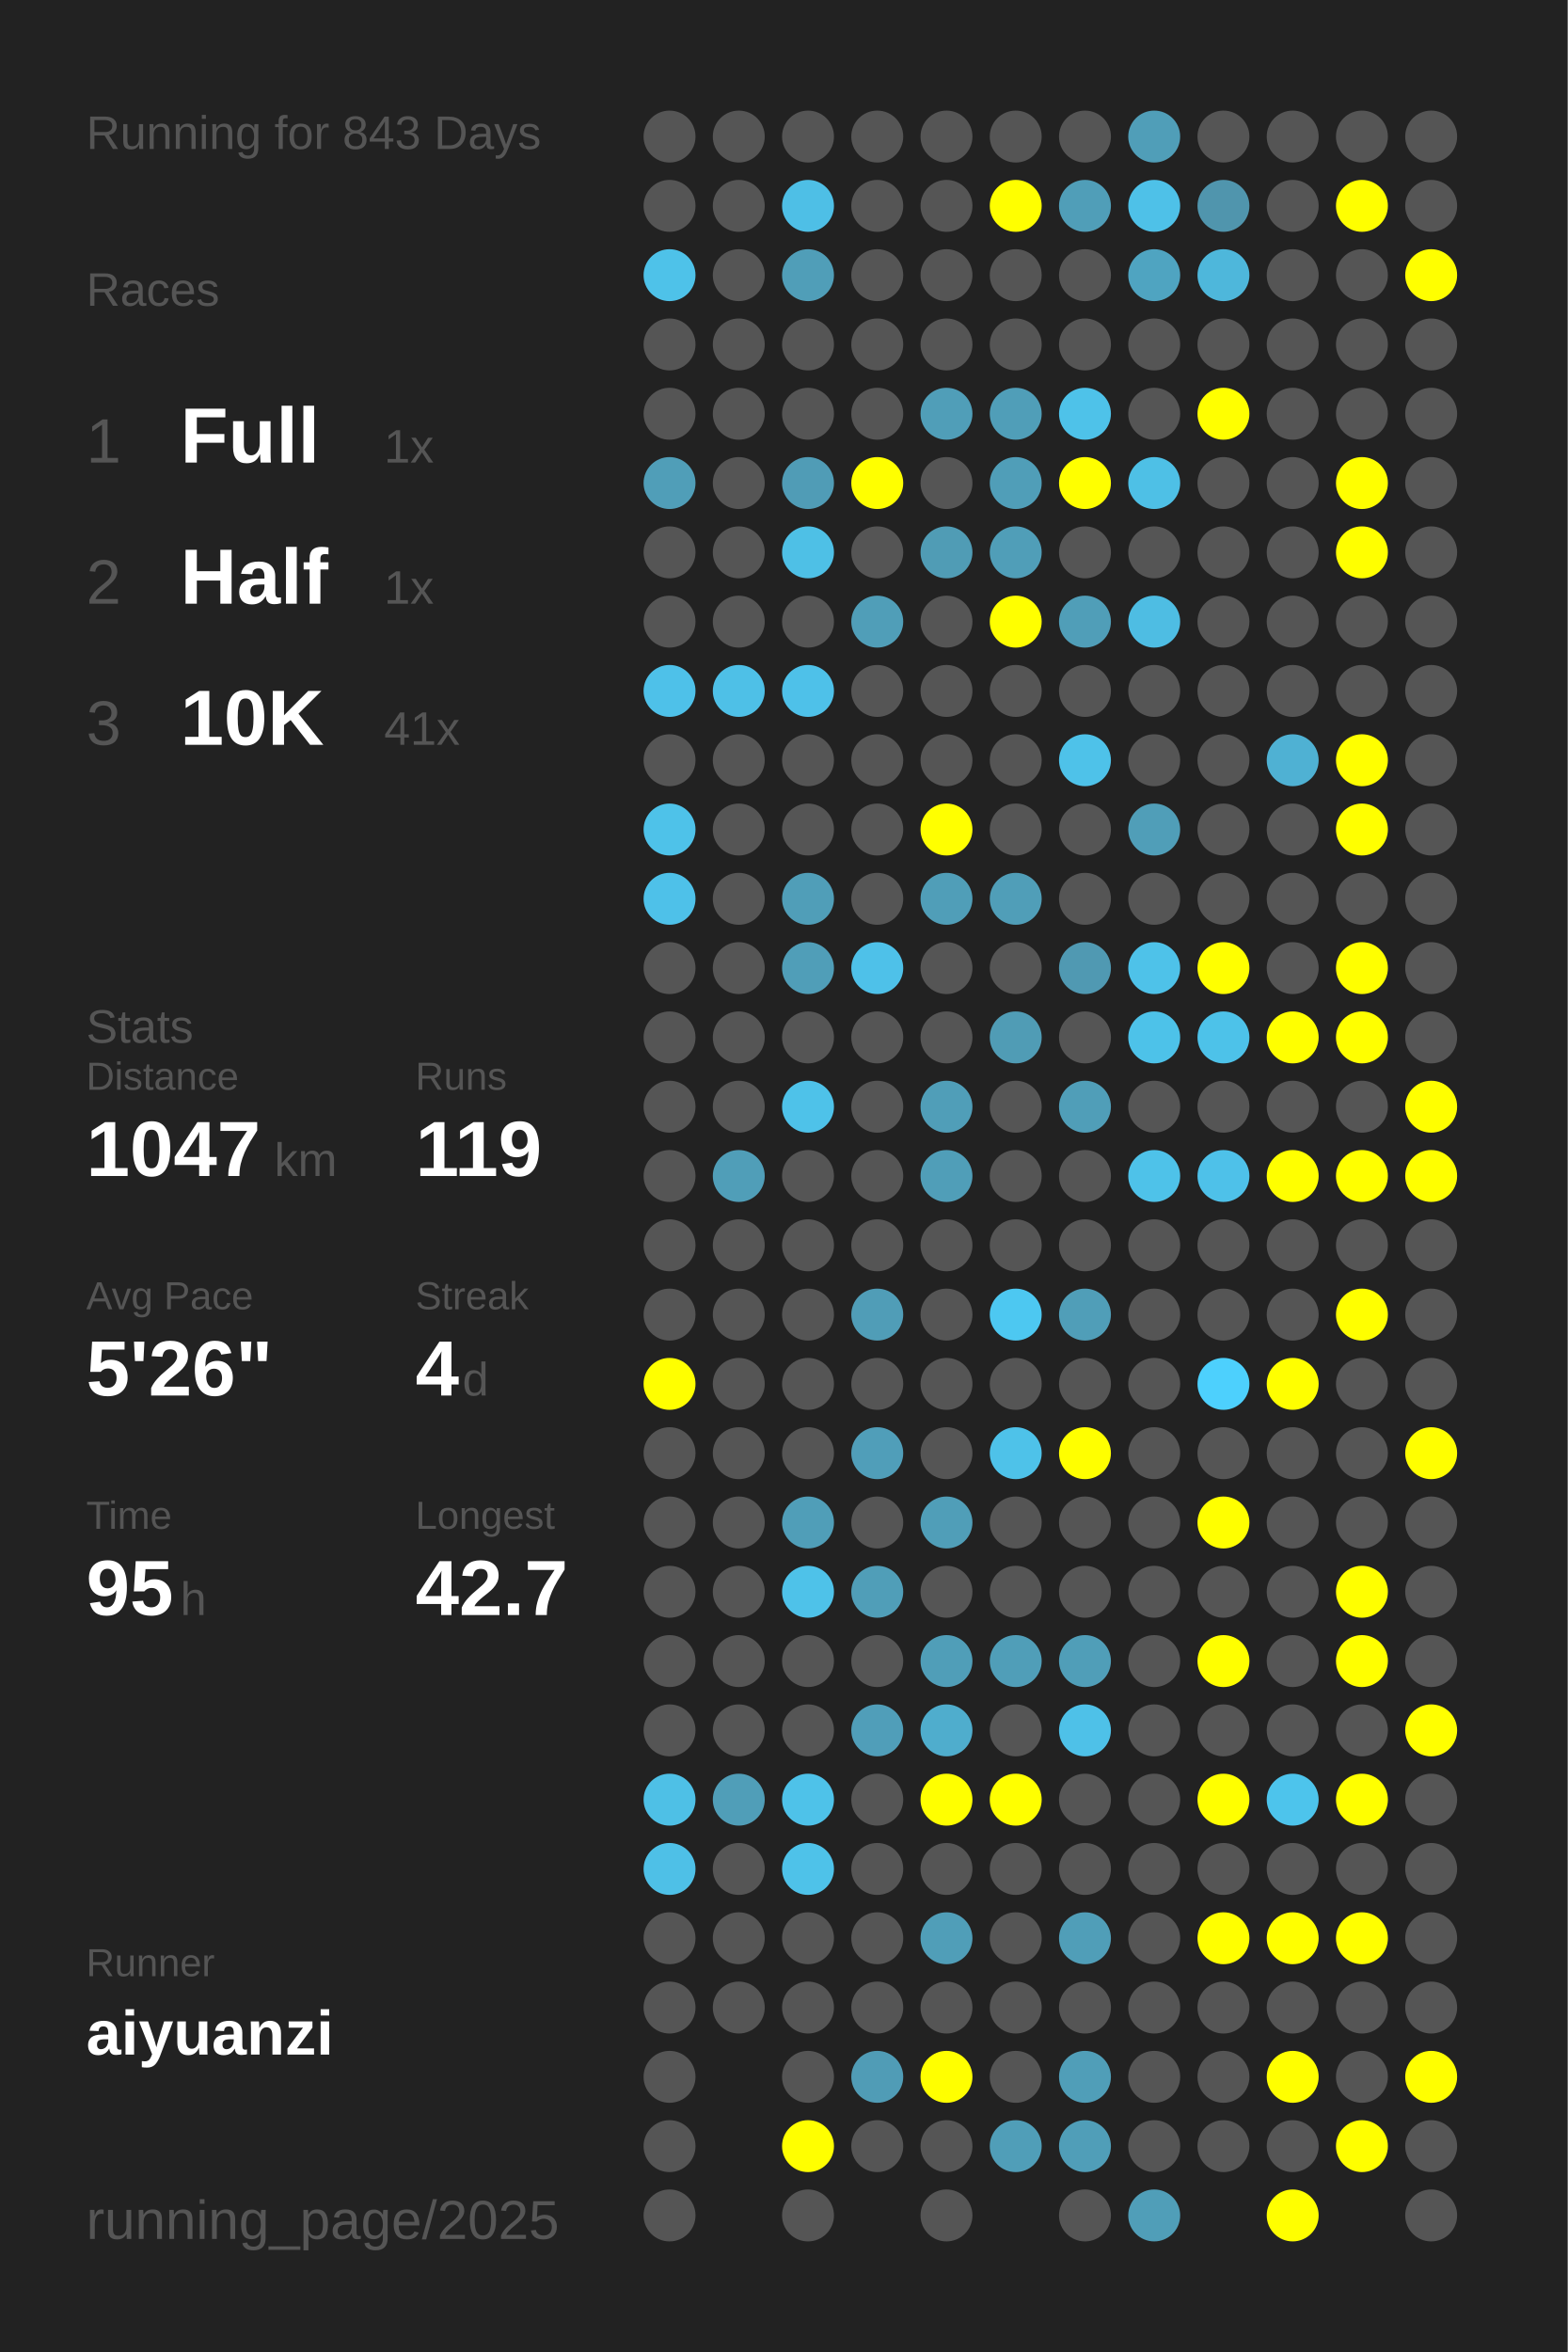
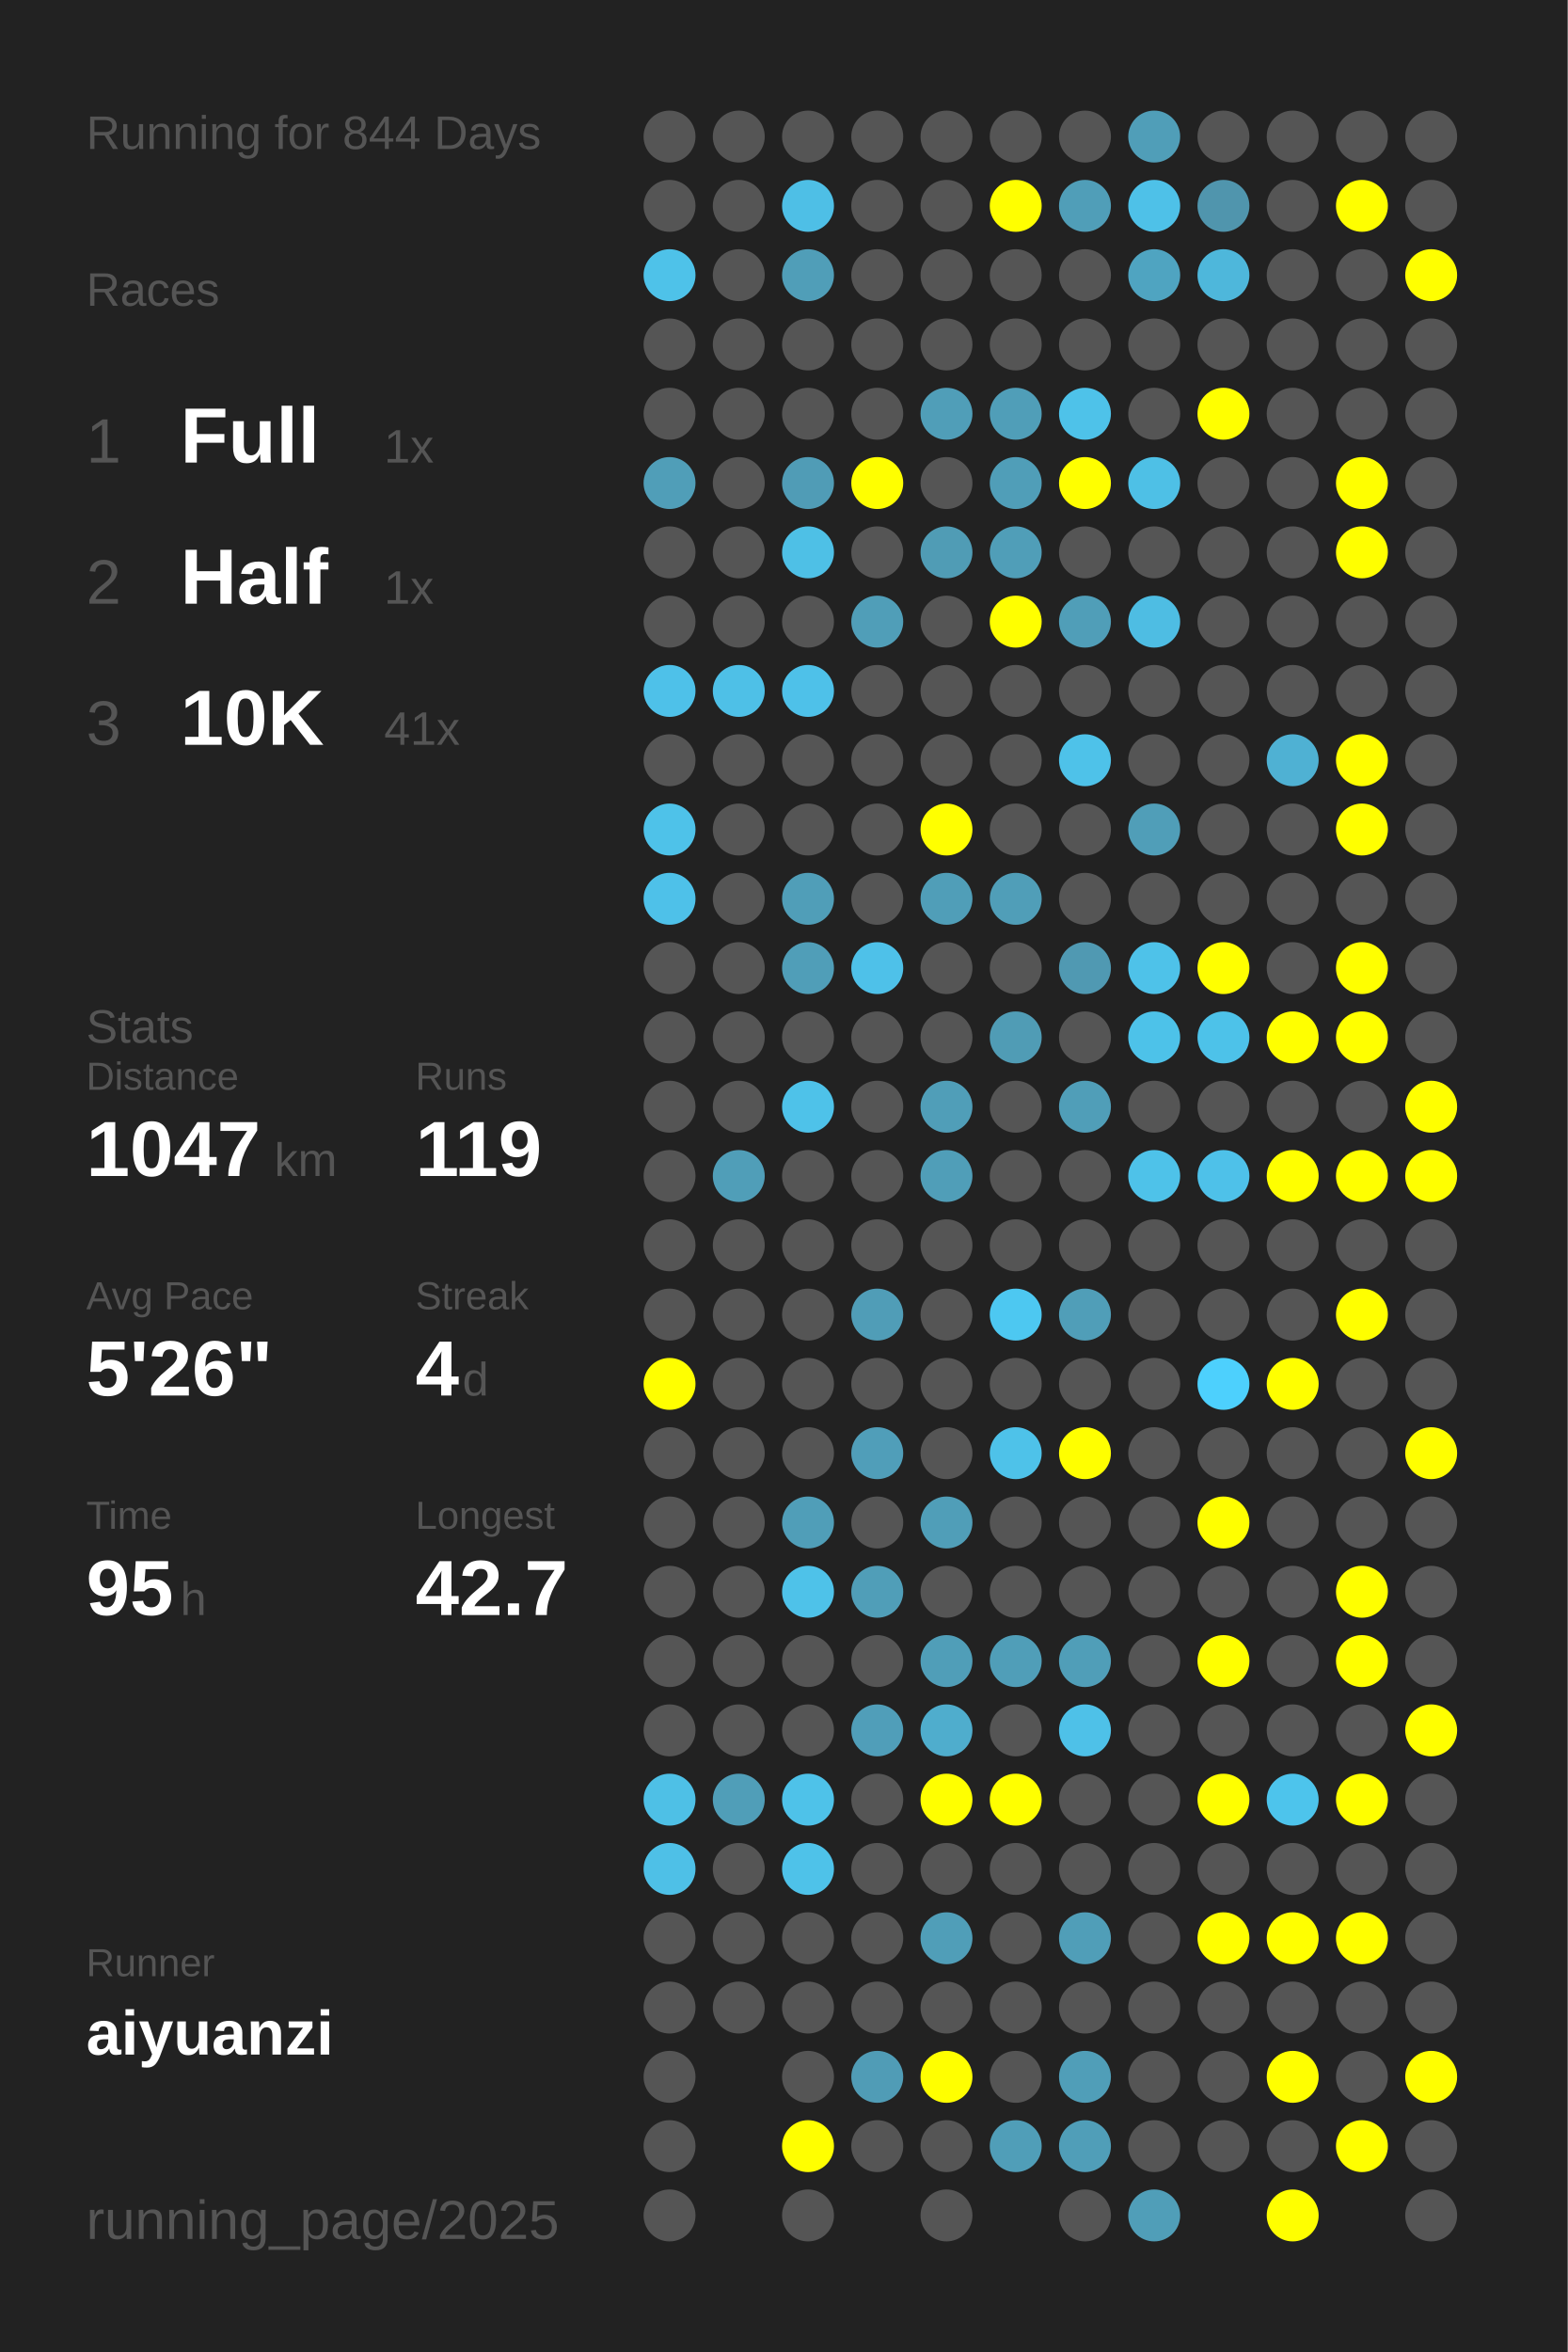
<svg xmlns="http://www.w3.org/2000/svg" baseProfile="full" height="300mm" version="1.1" viewBox="0,0,200,300" width="200mm">
  <defs />
  <rect fill="#222222" height="300" width="200" x="0" y="0" />
-   <text fill="#555555" style="font-size:6px; font-family:Arial;" x="11" y="19">Running for 843 Days</text>
+   <text fill="#555555" style="font-size:6px; font-family:Arial;" x="11" y="19">Running for 844 Days</text>
  <text fill="#555555" style="font-size:6px; font-family:Arial;" x="11" y="39">Races</text>
  <text fill="#555555" style="font-size:8px; font-family:Arial;" x="11" y="59">1</text>
  <text fill="#FFFFFF" style="font-size:10px; font-family:Arial; font-weight:bold;" x="23" y="59">Full</text>
  <text fill="#555555" style="font-size:6px; font-family:Arial;" x="49" y="59">1x</text>
  <text fill="#555555" style="font-size:8px; font-family:Arial;" x="11" y="77">2</text>
  <text fill="#FFFFFF" style="font-size:10px; font-family:Arial; font-weight:bold;" x="23" y="77">Half</text>
  <text fill="#555555" style="font-size:6px; font-family:Arial;" x="49" y="77">1x</text>
  <text fill="#555555" style="font-size:8px; font-family:Arial;" x="11" y="95">3</text>
  <text fill="#FFFFFF" style="font-size:10px; font-family:Arial; font-weight:bold;" x="23" y="95">10K</text>
  <text fill="#555555" style="font-size:6px; font-family:Arial;" x="49" y="95">41x</text>
  <text fill="#555555" style="font-size:6px; font-family:Arial;" x="11" y="133">Stats</text>
  <text fill="#555555" style="font-size:5px; font-family:Arial;" x="11" y="139">Distance</text>
  <text fill="#FFFFFF" style="font-size:10px; font-family:Arial; font-weight:bold;" x="11" y="150">1047</text>
  <text fill="#555555" style="font-size:6px; font-family:Arial;" x="35" y="150">km</text>
  <text fill="#555555" style="font-size:5px; font-family:Arial;" x="53" y="139">Runs</text>
  <text fill="#FFFFFF" style="font-size:10px; font-family:Arial; font-weight:bold;" x="53" y="150">119</text>
  <text fill="#555555" style="font-size:5px; font-family:Arial;" x="11" y="167">Avg Pace</text>
  <text fill="#FFFFFF" style="font-size:10px; font-family:Arial; font-weight:bold;" x="11" y="178">5'26"</text>
  <text fill="#555555" style="font-size:5px; font-family:Arial;" x="53" y="167">Streak</text>
  <text fill="#FFFFFF" style="font-size:10px; font-family:Arial; font-weight:bold;" x="53" y="178">4</text>
  <text fill="#555555" style="font-size:6px; font-family:Arial;" x="59" y="178">d</text>
  <text fill="#555555" style="font-size:5px; font-family:Arial;" x="11" y="195">Time</text>
  <text fill="#FFFFFF" style="font-size:10px; font-family:Arial; font-weight:bold;" x="11" y="206">95</text>
  <text fill="#555555" style="font-size:6px; font-family:Arial;" x="23" y="206">h</text>
  <text fill="#555555" style="font-size:5px; font-family:Arial;" x="53" y="195">Longest</text>
  <text fill="#FFFFFF" style="font-size:10px; font-family:Arial; font-weight:bold;" x="53" y="206">42.7</text>
  <text fill="#555555" style="font-size:5px; font-family:Arial;" x="11" y="252.065">Runner</text>
  <text fill="#FFFFFF" style="font-size:8px; font-family:Arial; font-weight:bold;" x="11" y="262.065">aiyuanzi</text>
  <text fill="#555555" style="font-size:7px; font-family:Arial;" x="11" y="285.581">running_page/2025</text>
  <circle cx="85.417" cy="17.419" fill="#555555" r="3.312" />
  <circle cx="85.417" cy="26.258" fill="#555555" r="3.312" />
  <circle cx="85.417" cy="35.097" fill="#4ec2e9" r="3.312" />
  <circle cx="85.417" cy="43.935" fill="#555555" r="3.312" />
  <circle cx="85.417" cy="52.774" fill="#555555" r="3.312" />
  <circle cx="85.417" cy="61.613" fill="#509eb8" r="3.312" />
  <circle cx="85.417" cy="70.452" fill="#555555" r="3.312" />
  <circle cx="85.417" cy="79.29" fill="#555555" r="3.312" />
  <circle cx="85.417" cy="88.129" fill="#4ec1e9" r="3.312" />
  <circle cx="85.417" cy="96.968" fill="#555555" r="3.312" />
  <circle cx="85.417" cy="105.806" fill="#4ec2e9" r="3.312" />
  <circle cx="85.417" cy="114.645" fill="#4ec1e9" r="3.312" />
  <circle cx="85.417" cy="123.484" fill="#555555" r="3.312" />
  <circle cx="85.417" cy="132.323" fill="#555555" r="3.312" />
  <circle cx="85.417" cy="141.161" fill="#555555" r="3.312" />
  <circle cx="85.417" cy="150" fill="#555555" r="3.312" />
  <circle cx="85.417" cy="158.839" fill="#555555" r="3.312" />
  <circle cx="85.417" cy="167.677" fill="#555555" r="3.312" />
  <circle cx="85.417" cy="176.516" fill="#FFFF00" r="3.312" />
  <circle cx="85.417" cy="185.355" fill="#555555" r="3.312" />
  <circle cx="85.417" cy="194.194" fill="#555555" r="3.312" />
  <circle cx="85.417" cy="203.032" fill="#555555" r="3.312" />
  <circle cx="85.417" cy="211.871" fill="#555555" r="3.312" />
  <circle cx="85.417" cy="220.71" fill="#555555" r="3.312" />
  <circle cx="85.417" cy="229.548" fill="#4ec0e6" r="3.312" />
  <circle cx="85.417" cy="238.387" fill="#4ec0e7" r="3.312" />
  <circle cx="85.417" cy="247.226" fill="#555555" r="3.312" />
  <circle cx="85.417" cy="256.065" fill="#555555" r="3.312" />
  <circle cx="85.417" cy="264.903" fill="#555555" r="3.312" />
  <circle cx="85.417" cy="273.742" fill="#555555" r="3.312" />
  <circle cx="85.417" cy="282.581" fill="#555555" r="3.312" />
  <circle cx="94.25" cy="17.419" fill="#555555" r="3.312" />
  <circle cx="94.25" cy="26.258" fill="#555555" r="3.312" />
  <circle cx="94.25" cy="35.097" fill="#555555" r="3.312" />
  <circle cx="94.25" cy="43.935" fill="#555555" r="3.312" />
  <circle cx="94.25" cy="52.774" fill="#555555" r="3.312" />
  <circle cx="94.25" cy="61.613" fill="#555555" r="3.312" />
  <circle cx="94.25" cy="70.452" fill="#555555" r="3.312" />
  <circle cx="94.25" cy="79.29" fill="#555555" r="3.312" />
  <circle cx="94.25" cy="88.129" fill="#4ec0e7" r="3.312" />
  <circle cx="94.25" cy="96.968" fill="#555555" r="3.312" />
  <circle cx="94.25" cy="105.806" fill="#555555" r="3.312" />
  <circle cx="94.25" cy="114.645" fill="#555555" r="3.312" />
  <circle cx="94.25" cy="123.484" fill="#555555" r="3.312" />
  <circle cx="94.25" cy="132.323" fill="#555555" r="3.312" />
  <circle cx="94.25" cy="141.161" fill="#555555" r="3.312" />
  <circle cx="94.25" cy="150" fill="#509eb8" r="3.312" />
  <circle cx="94.25" cy="158.839" fill="#555555" r="3.312" />
  <circle cx="94.25" cy="167.677" fill="#555555" r="3.312" />
  <circle cx="94.25" cy="176.516" fill="#555555" r="3.312" />
  <circle cx="94.25" cy="185.355" fill="#555555" r="3.312" />
  <circle cx="94.25" cy="194.194" fill="#555555" r="3.312" />
  <circle cx="94.25" cy="203.032" fill="#555555" r="3.312" />
  <circle cx="94.25" cy="211.871" fill="#555555" r="3.312" />
  <circle cx="94.25" cy="220.71" fill="#555555" r="3.312" />
  <circle cx="94.25" cy="229.548" fill="#509eb8" r="3.312" />
  <circle cx="94.25" cy="238.387" fill="#555555" r="3.312" />
  <circle cx="94.25" cy="247.226" fill="#555555" r="3.312" />
  <circle cx="94.25" cy="256.065" fill="#555555" r="3.312" />
  <circle cx="103.083" cy="17.419" fill="#555555" r="3.312" />
  <circle cx="103.083" cy="26.258" fill="#4ebfe6" r="3.312" />
  <circle cx="103.083" cy="35.097" fill="#509eb8" r="3.312" />
  <circle cx="103.083" cy="43.935" fill="#555555" r="3.312" />
  <circle cx="103.083" cy="52.774" fill="#555555" r="3.312" />
  <circle cx="103.083" cy="61.613" fill="#509cb6" r="3.312" />
  <circle cx="103.083" cy="70.452" fill="#4ec0e6" r="3.312" />
  <circle cx="103.083" cy="79.29" fill="#555555" r="3.312" />
  <circle cx="103.083" cy="88.129" fill="#4ec1e9" r="3.312" />
  <circle cx="103.083" cy="96.968" fill="#555555" r="3.312" />
  <circle cx="103.083" cy="105.806" fill="#555555" r="3.312" />
  <circle cx="103.083" cy="114.645" fill="#509eb8" r="3.312" />
  <circle cx="103.083" cy="123.484" fill="#509eb8" r="3.312" />
  <circle cx="103.083" cy="132.323" fill="#555555" r="3.312" />
  <circle cx="103.083" cy="141.161" fill="#4ec2e9" r="3.312" />
  <circle cx="103.083" cy="150" fill="#555555" r="3.312" />
  <circle cx="103.083" cy="158.839" fill="#555555" r="3.312" />
  <circle cx="103.083" cy="167.677" fill="#555555" r="3.312" />
  <circle cx="103.083" cy="176.516" fill="#555555" r="3.312" />
  <circle cx="103.083" cy="185.355" fill="#555555" r="3.312" />
  <circle cx="103.083" cy="194.194" fill="#509eb8" r="3.312" />
  <circle cx="103.083" cy="203.032" fill="#4ec2e9" r="3.312" />
  <circle cx="103.083" cy="211.871" fill="#555555" r="3.312" />
  <circle cx="103.083" cy="220.71" fill="#555555" r="3.312" />
  <circle cx="103.083" cy="229.548" fill="#4ec2e9" r="3.312" />
  <circle cx="103.083" cy="238.387" fill="#4ec2e9" r="3.312" />
  <circle cx="103.083" cy="247.226" fill="#555555" r="3.312" />
  <circle cx="103.083" cy="256.065" fill="#555555" r="3.312" />
  <circle cx="103.083" cy="264.903" fill="#555555" r="3.312" />
  <circle cx="103.083" cy="273.742" fill="#FFFF00" r="3.312" />
  <circle cx="103.083" cy="282.581" fill="#555555" r="3.312" />
  <circle cx="111.917" cy="17.419" fill="#555555" r="3.312" />
  <circle cx="111.917" cy="26.258" fill="#555555" r="3.312" />
  <circle cx="111.917" cy="35.097" fill="#555555" r="3.312" />
  <circle cx="111.917" cy="43.935" fill="#555555" r="3.312" />
  <circle cx="111.917" cy="52.774" fill="#555555" r="3.312" />
  <circle cx="111.917" cy="61.613" fill="#FFFF00" r="3.312" />
  <circle cx="111.917" cy="70.452" fill="#555555" r="3.312" />
  <circle cx="111.917" cy="79.29" fill="#509eb8" r="3.312" />
  <circle cx="111.917" cy="88.129" fill="#555555" r="3.312" />
  <circle cx="111.917" cy="96.968" fill="#555555" r="3.312" />
  <circle cx="111.917" cy="105.806" fill="#555555" r="3.312" />
  <circle cx="111.917" cy="114.645" fill="#555555" r="3.312" />
  <circle cx="111.917" cy="123.484" fill="#4ec1e9" r="3.312" />
  <circle cx="111.917" cy="132.323" fill="#555555" r="3.312" />
  <circle cx="111.917" cy="141.161" fill="#555555" r="3.312" />
  <circle cx="111.917" cy="150" fill="#555555" r="3.312" />
  <circle cx="111.917" cy="158.839" fill="#555555" r="3.312" />
  <circle cx="111.917" cy="167.677" fill="#509db7" r="3.312" />
  <circle cx="111.917" cy="176.516" fill="#555555" r="3.312" />
  <circle cx="111.917" cy="185.355" fill="#509eb9" r="3.312" />
  <circle cx="111.917" cy="194.194" fill="#555555" r="3.312" />
  <circle cx="111.917" cy="203.032" fill="#509eb8" r="3.312" />
  <circle cx="111.917" cy="211.871" fill="#555555" r="3.312" />
  <circle cx="111.917" cy="220.71" fill="#509eb9" r="3.312" />
  <circle cx="111.917" cy="229.548" fill="#555555" r="3.312" />
  <circle cx="111.917" cy="238.387" fill="#555555" r="3.312" />
  <circle cx="111.917" cy="247.226" fill="#555555" r="3.312" />
  <circle cx="111.917" cy="256.065" fill="#555555" r="3.312" />
  <circle cx="111.917" cy="264.903" fill="#509cb6" r="3.312" />
  <circle cx="111.917" cy="273.742" fill="#555555" r="3.312" />
  <circle cx="120.75" cy="17.419" fill="#555555" r="3.312" />
  <circle cx="120.75" cy="26.258" fill="#555555" r="3.312" />
  <circle cx="120.75" cy="35.097" fill="#555555" r="3.312" />
  <circle cx="120.75" cy="43.935" fill="#555555" r="3.312" />
  <circle cx="120.75" cy="52.774" fill="#509eb8" r="3.312" />
  <circle cx="120.75" cy="61.613" fill="#555555" r="3.312" />
  <circle cx="120.75" cy="70.452" fill="#509cb5" r="3.312" />
  <circle cx="120.75" cy="79.29" fill="#555555" r="3.312" />
  <circle cx="120.75" cy="88.129" fill="#555555" r="3.312" />
  <circle cx="120.75" cy="96.968" fill="#555555" r="3.312" />
  <circle cx="120.75" cy="105.806" fill="#FFFF00" r="3.312" />
  <circle cx="120.75" cy="114.645" fill="#509eb8" r="3.312" />
  <circle cx="120.75" cy="123.484" fill="#555555" r="3.312" />
  <circle cx="120.75" cy="132.323" fill="#555555" r="3.312" />
  <circle cx="120.75" cy="141.161" fill="#509eb8" r="3.312" />
  <circle cx="120.75" cy="150" fill="#509eb8" r="3.312" />
  <circle cx="120.75" cy="158.839" fill="#555555" r="3.312" />
  <circle cx="120.75" cy="167.677" fill="#555555" r="3.312" />
  <circle cx="120.75" cy="176.516" fill="#555555" r="3.312" />
  <circle cx="120.75" cy="185.355" fill="#555555" r="3.312" />
  <circle cx="120.75" cy="194.194" fill="#509eb8" r="3.312" />
  <circle cx="120.75" cy="203.032" fill="#555555" r="3.312" />
  <circle cx="120.75" cy="211.871" fill="#509eb8" r="3.312" />
  <circle cx="120.75" cy="220.71" fill="#4fadcd" r="3.312" />
  <circle cx="120.75" cy="229.548" fill="#FFFF00" r="3.312" />
  <circle cx="120.75" cy="238.387" fill="#555555" r="3.312" />
  <circle cx="120.75" cy="247.226" fill="#509eb8" r="3.312" />
  <circle cx="120.75" cy="256.065" fill="#555555" r="3.312" />
  <circle cx="120.75" cy="264.903" fill="#FFFF00" r="3.312" />
  <circle cx="120.75" cy="273.742" fill="#555555" r="3.312" />
  <circle cx="120.75" cy="282.581" fill="#555555" r="3.312" />
  <circle cx="129.583" cy="17.419" fill="#555555" r="3.312" />
  <circle cx="129.583" cy="26.258" fill="#FFFF00" r="3.312" />
  <circle cx="129.583" cy="35.097" fill="#555555" r="3.312" />
  <circle cx="129.583" cy="43.935" fill="#555555" r="3.312" />
  <circle cx="129.583" cy="52.774" fill="#509eb8" r="3.312" />
  <circle cx="129.583" cy="61.613" fill="#509eb8" r="3.312" />
  <circle cx="129.583" cy="70.452" fill="#509eb8" r="3.312" />
  <circle cx="129.583" cy="79.29" fill="#FFFF00" r="3.312" />
  <circle cx="129.583" cy="88.129" fill="#555555" r="3.312" />
  <circle cx="129.583" cy="96.968" fill="#555555" r="3.312" />
  <circle cx="129.583" cy="105.806" fill="#555555" r="3.312" />
  <circle cx="129.583" cy="114.645" fill="#509eb8" r="3.312" />
  <circle cx="129.583" cy="123.484" fill="#555555" r="3.312" />
  <circle cx="129.583" cy="132.323" fill="#509cb5" r="3.312" />
  <circle cx="129.583" cy="141.161" fill="#555555" r="3.312" />
  <circle cx="129.583" cy="150" fill="#555555" r="3.312" />
  <circle cx="129.583" cy="158.839" fill="#555555" r="3.312" />
  <circle cx="129.583" cy="167.677" fill="#4dc8f1" r="3.312" />
  <circle cx="129.583" cy="176.516" fill="#555555" r="3.312" />
  <circle cx="129.583" cy="185.355" fill="#4ec2e9" r="3.312" />
  <circle cx="129.583" cy="194.194" fill="#555555" r="3.312" />
  <circle cx="129.583" cy="203.032" fill="#555555" r="3.312" />
  <circle cx="129.583" cy="211.871" fill="#509eb8" r="3.312" />
  <circle cx="129.583" cy="220.71" fill="#555555" r="3.312" />
  <circle cx="129.583" cy="229.548" fill="#FFFF00" r="3.312" />
  <circle cx="129.583" cy="238.387" fill="#555555" r="3.312" />
  <circle cx="129.583" cy="247.226" fill="#555555" r="3.312" />
  <circle cx="129.583" cy="256.065" fill="#555555" r="3.312" />
  <circle cx="129.583" cy="264.903" fill="#555555" r="3.312" />
  <circle cx="129.583" cy="273.742" fill="#509eb8" r="3.312" />
  <circle cx="138.417" cy="17.419" fill="#555555" r="3.312" />
  <circle cx="138.417" cy="26.258" fill="#509eb8" r="3.312" />
  <circle cx="138.417" cy="35.097" fill="#555555" r="3.312" />
  <circle cx="138.417" cy="43.935" fill="#555555" r="3.312" />
  <circle cx="138.417" cy="52.774" fill="#4ec2e9" r="3.312" />
  <circle cx="138.417" cy="61.613" fill="#FFFF00" r="3.312" />
  <circle cx="138.417" cy="70.452" fill="#555555" r="3.312" />
  <circle cx="138.417" cy="79.29" fill="#509eb8" r="3.312" />
  <circle cx="138.417" cy="88.129" fill="#555555" r="3.312" />
  <circle cx="138.417" cy="96.968" fill="#4ec2e9" r="3.312" />
  <circle cx="138.417" cy="105.806" fill="#555555" r="3.312" />
  <circle cx="138.417" cy="114.645" fill="#555555" r="3.312" />
  <circle cx="138.417" cy="123.484" fill="#5099b2" r="3.312" />
  <circle cx="138.417" cy="132.323" fill="#555555" r="3.312" />
  <circle cx="138.417" cy="141.161" fill="#509eb8" r="3.312" />
  <circle cx="138.417" cy="150" fill="#555555" r="3.312" />
  <circle cx="138.417" cy="158.839" fill="#555555" r="3.312" />
  <circle cx="138.417" cy="167.677" fill="#509eb8" r="3.312" />
  <circle cx="138.417" cy="176.516" fill="#555555" r="3.312" />
  <circle cx="138.417" cy="185.355" fill="#FFFF00" r="3.312" />
  <circle cx="138.417" cy="194.194" fill="#555555" r="3.312" />
  <circle cx="138.417" cy="203.032" fill="#555555" r="3.312" />
  <circle cx="138.417" cy="211.871" fill="#509eb8" r="3.312" />
  <circle cx="138.417" cy="220.71" fill="#4ec1e8" r="3.312" />
  <circle cx="138.417" cy="229.548" fill="#555555" r="3.312" />
  <circle cx="138.417" cy="238.387" fill="#555555" r="3.312" />
  <circle cx="138.417" cy="247.226" fill="#509eb8" r="3.312" />
  <circle cx="138.417" cy="256.065" fill="#555555" r="3.312" />
  <circle cx="138.417" cy="264.903" fill="#509eb8" r="3.312" />
  <circle cx="138.417" cy="273.742" fill="#509eb8" r="3.312" />
  <circle cx="138.417" cy="282.581" fill="#555555" r="3.312" />
  <circle cx="147.25" cy="17.419" fill="#509eb8" r="3.312" />
  <circle cx="147.25" cy="26.258" fill="#4ec1e8" r="3.312" />
  <circle cx="147.25" cy="35.097" fill="#4fa4c1" r="3.312" />
  <circle cx="147.25" cy="43.935" fill="#555555" r="3.312" />
  <circle cx="147.25" cy="52.774" fill="#555555" r="3.312" />
  <circle cx="147.25" cy="61.613" fill="#4ec0e6" r="3.312" />
  <circle cx="147.25" cy="70.452" fill="#555555" r="3.312" />
  <circle cx="147.25" cy="79.29" fill="#4ebde3" r="3.312" />
  <circle cx="147.25" cy="88.129" fill="#555555" r="3.312" />
  <circle cx="147.25" cy="96.968" fill="#555555" r="3.312" />
  <circle cx="147.25" cy="105.806" fill="#509eb8" r="3.312" />
  <circle cx="147.25" cy="114.645" fill="#555555" r="3.312" />
  <circle cx="147.25" cy="123.484" fill="#4ec2e9" r="3.312" />
  <circle cx="147.25" cy="132.323" fill="#4dc2e9" r="3.312" />
  <circle cx="147.25" cy="141.161" fill="#555555" r="3.312" />
  <circle cx="147.25" cy="150" fill="#4ec2e9" r="3.312" />
  <circle cx="147.25" cy="158.839" fill="#555555" r="3.312" />
  <circle cx="147.25" cy="167.677" fill="#555555" r="3.312" />
  <circle cx="147.25" cy="176.516" fill="#555555" r="3.312" />
  <circle cx="147.25" cy="185.355" fill="#555555" r="3.312" />
  <circle cx="147.25" cy="194.194" fill="#555555" r="3.312" />
  <circle cx="147.25" cy="203.032" fill="#555555" r="3.312" />
  <circle cx="147.25" cy="211.871" fill="#555555" r="3.312" />
  <circle cx="147.25" cy="220.71" fill="#555555" r="3.312" />
  <circle cx="147.25" cy="229.548" fill="#555555" r="3.312" />
  <circle cx="147.25" cy="238.387" fill="#555555" r="3.312" />
  <circle cx="147.25" cy="247.226" fill="#555555" r="3.312" />
  <circle cx="147.25" cy="256.065" fill="#555555" r="3.312" />
  <circle cx="147.25" cy="264.903" fill="#555555" r="3.312" />
  <circle cx="147.25" cy="273.742" fill="#555555" r="3.312" />
  <circle cx="147.25" cy="282.581" fill="#509eb8" r="3.312" />
  <circle cx="156.083" cy="17.419" fill="#555555" r="3.312" />
  <circle cx="156.083" cy="26.258" fill="#5095ad" r="3.312" />
  <circle cx="156.083" cy="35.097" fill="#4eb7db" r="3.312" />
  <circle cx="156.083" cy="43.935" fill="#555555" r="3.312" />
  <circle cx="156.083" cy="52.774" fill="#FFFF00" r="3.312" />
  <circle cx="156.083" cy="61.613" fill="#555555" r="3.312" />
  <circle cx="156.083" cy="70.452" fill="#555555" r="3.312" />
  <circle cx="156.083" cy="79.29" fill="#555555" r="3.312" />
  <circle cx="156.083" cy="88.129" fill="#555555" r="3.312" />
  <circle cx="156.083" cy="96.968" fill="#555555" r="3.312" />
  <circle cx="156.083" cy="105.806" fill="#555555" r="3.312" />
  <circle cx="156.083" cy="114.645" fill="#555555" r="3.312" />
  <circle cx="156.083" cy="123.484" fill="#FFFF00" r="3.312" />
  <circle cx="156.083" cy="132.323" fill="#4dc2e9" r="3.312" />
  <circle cx="156.083" cy="141.161" fill="#555555" r="3.312" />
  <circle cx="156.083" cy="150" fill="#4ec1e9" r="3.312" />
  <circle cx="156.083" cy="158.839" fill="#555555" r="3.312" />
  <circle cx="156.083" cy="167.677" fill="#555555" r="3.312" />
  <circle cx="156.083" cy="176.516" fill="#4dd0fd" r="3.312" />
  <circle cx="156.083" cy="185.355" fill="#555555" r="3.312" />
  <circle cx="156.083" cy="194.194" fill="#FFFF00" r="3.312" />
  <circle cx="156.083" cy="203.032" fill="#555555" r="3.312" />
  <circle cx="156.083" cy="211.871" fill="#FFFF00" r="3.312" />
  <circle cx="156.083" cy="220.71" fill="#555555" r="3.312" />
  <circle cx="156.083" cy="229.548" fill="#FFFF00" r="3.312" />
  <circle cx="156.083" cy="238.387" fill="#555555" r="3.312" />
  <circle cx="156.083" cy="247.226" fill="#FFFF00" r="3.312" />
  <circle cx="156.083" cy="256.065" fill="#555555" r="3.312" />
  <circle cx="156.083" cy="264.903" fill="#555555" r="3.312" />
  <circle cx="156.083" cy="273.742" fill="#555555" r="3.312" />
  <circle cx="164.917" cy="17.419" fill="#555555" r="3.312" />
  <circle cx="164.917" cy="26.258" fill="#555555" r="3.312" />
  <circle cx="164.917" cy="35.097" fill="#555555" r="3.312" />
  <circle cx="164.917" cy="43.935" fill="#555555" r="3.312" />
  <circle cx="164.917" cy="52.774" fill="#555555" r="3.312" />
  <circle cx="164.917" cy="61.613" fill="#555555" r="3.312" />
  <circle cx="164.917" cy="70.452" fill="#555555" r="3.312" />
  <circle cx="164.917" cy="79.29" fill="#555555" r="3.312" />
  <circle cx="164.917" cy="88.129" fill="#555555" r="3.312" />
  <circle cx="164.917" cy="96.968" fill="#4fb1d3" r="3.312" />
  <circle cx="164.917" cy="105.806" fill="#555555" r="3.312" />
  <circle cx="164.917" cy="114.645" fill="#555555" r="3.312" />
  <circle cx="164.917" cy="123.484" fill="#555555" r="3.312" />
  <circle cx="164.917" cy="132.323" fill="#FFFF00" r="3.312" />
  <circle cx="164.917" cy="141.161" fill="#555555" r="3.312" />
  <circle cx="164.917" cy="150" fill="#FFFF00" r="3.312" />
  <circle cx="164.917" cy="158.839" fill="#555555" r="3.312" />
  <circle cx="164.917" cy="167.677" fill="#555555" r="3.312" />
  <circle cx="164.917" cy="176.516" fill="#FFFF00" r="3.312" />
  <circle cx="164.917" cy="185.355" fill="#555555" r="3.312" />
  <circle cx="164.917" cy="194.194" fill="#555555" r="3.312" />
  <circle cx="164.917" cy="203.032" fill="#555555" r="3.312" />
  <circle cx="164.917" cy="211.871" fill="#555555" r="3.312" />
  <circle cx="164.917" cy="220.71" fill="#555555" r="3.312" />
  <circle cx="164.917" cy="229.548" fill="#4dc4ec" r="3.312" />
  <circle cx="164.917" cy="238.387" fill="#555555" r="3.312" />
  <circle cx="164.917" cy="247.226" fill="#FFFF00" r="3.312" />
  <circle cx="164.917" cy="256.065" fill="#555555" r="3.312" />
  <circle cx="164.917" cy="264.903" fill="#FFFF00" r="3.312" />
  <circle cx="164.917" cy="273.742" fill="#555555" r="3.312" />
  <circle cx="164.917" cy="282.581" fill="#FFFF00" r="3.312" />
  <circle cx="173.75" cy="17.419" fill="#555555" r="3.312" />
  <circle cx="173.75" cy="26.258" fill="#FFFF00" r="3.312" />
  <circle cx="173.75" cy="35.097" fill="#555555" r="3.312" />
  <circle cx="173.75" cy="43.935" fill="#555555" r="3.312" />
  <circle cx="173.75" cy="52.774" fill="#555555" r="3.312" />
  <circle cx="173.75" cy="61.613" fill="#FFFF00" r="3.312" />
  <circle cx="173.75" cy="70.452" fill="#FFFF00" r="3.312" />
  <circle cx="173.75" cy="79.29" fill="#555555" r="3.312" />
  <circle cx="173.75" cy="88.129" fill="#555555" r="3.312" />
  <circle cx="173.75" cy="96.968" fill="#FFFF00" r="3.312" />
  <circle cx="173.75" cy="105.806" fill="#FFFF00" r="3.312" />
  <circle cx="173.75" cy="114.645" fill="#555555" r="3.312" />
  <circle cx="173.75" cy="123.484" fill="#FFFF00" r="3.312" />
  <circle cx="173.75" cy="132.323" fill="#FFFF00" r="3.312" />
  <circle cx="173.75" cy="141.161" fill="#555555" r="3.312" />
  <circle cx="173.75" cy="150" fill="#FFFF00" r="3.312" />
  <circle cx="173.75" cy="158.839" fill="#555555" r="3.312" />
  <circle cx="173.75" cy="167.677" fill="#FFFF00" r="3.312" />
  <circle cx="173.75" cy="176.516" fill="#555555" r="3.312" />
  <circle cx="173.75" cy="185.355" fill="#555555" r="3.312" />
  <circle cx="173.75" cy="194.194" fill="#555555" r="3.312" />
  <circle cx="173.75" cy="203.032" fill="#FFFF00" r="3.312" />
  <circle cx="173.75" cy="211.871" fill="#FFFF00" r="3.312" />
  <circle cx="173.75" cy="220.71" fill="#555555" r="3.312" />
  <circle cx="173.75" cy="229.548" fill="#FFFF00" r="3.312" />
  <circle cx="173.75" cy="238.387" fill="#555555" r="3.312" />
  <circle cx="173.75" cy="247.226" fill="#FFFF00" r="3.312" />
  <circle cx="173.75" cy="256.065" fill="#555555" r="3.312" />
  <circle cx="173.75" cy="264.903" fill="#555555" r="3.312" />
  <circle cx="173.75" cy="273.742" fill="#FFFF00" r="3.312" />
  <circle cx="182.583" cy="17.419" fill="#555555" r="3.312" />
  <circle cx="182.583" cy="26.258" fill="#555555" r="3.312" />
  <circle cx="182.583" cy="35.097" fill="#FFFF00" r="3.312" />
  <circle cx="182.583" cy="43.935" fill="#555555" r="3.312" />
  <circle cx="182.583" cy="52.774" fill="#555555" r="3.312" />
  <circle cx="182.583" cy="61.613" fill="#555555" r="3.312" />
  <circle cx="182.583" cy="70.452" fill="#555555" r="3.312" />
  <circle cx="182.583" cy="79.29" fill="#555555" r="3.312" />
  <circle cx="182.583" cy="88.129" fill="#555555" r="3.312" />
  <circle cx="182.583" cy="96.968" fill="#555555" r="3.312" />
  <circle cx="182.583" cy="105.806" fill="#555555" r="3.312" />
  <circle cx="182.583" cy="114.645" fill="#555555" r="3.312" />
  <circle cx="182.583" cy="123.484" fill="#555555" r="3.312" />
  <circle cx="182.583" cy="132.323" fill="#555555" r="3.312" />
  <circle cx="182.583" cy="141.161" fill="#FFFF00" r="3.312" />
  <circle cx="182.583" cy="150" fill="#FFFF00" r="3.312" />
  <circle cx="182.583" cy="158.839" fill="#555555" r="3.312" />
  <circle cx="182.583" cy="167.677" fill="#555555" r="3.312" />
  <circle cx="182.583" cy="176.516" fill="#555555" r="3.312" />
  <circle cx="182.583" cy="185.355" fill="#FFFF00" r="3.312" />
  <circle cx="182.583" cy="194.194" fill="#555555" r="3.312" />
  <circle cx="182.583" cy="203.032" fill="#555555" r="3.312" />
  <circle cx="182.583" cy="211.871" fill="#555555" r="3.312" />
  <circle cx="182.583" cy="220.71" fill="#FFFF00" r="3.312" />
  <circle cx="182.583" cy="229.548" fill="#555555" r="3.312" />
  <circle cx="182.583" cy="238.387" fill="#555555" r="3.312" />
  <circle cx="182.583" cy="247.226" fill="#555555" r="3.312" />
  <circle cx="182.583" cy="256.065" fill="#555555" r="3.312" />
  <circle cx="182.583" cy="264.903" fill="#FFFF00" r="3.312" />
  <circle cx="182.583" cy="273.742" fill="#555555" r="3.312" />
  <circle cx="182.583" cy="282.581" fill="#555555" r="3.312" />
</svg>
